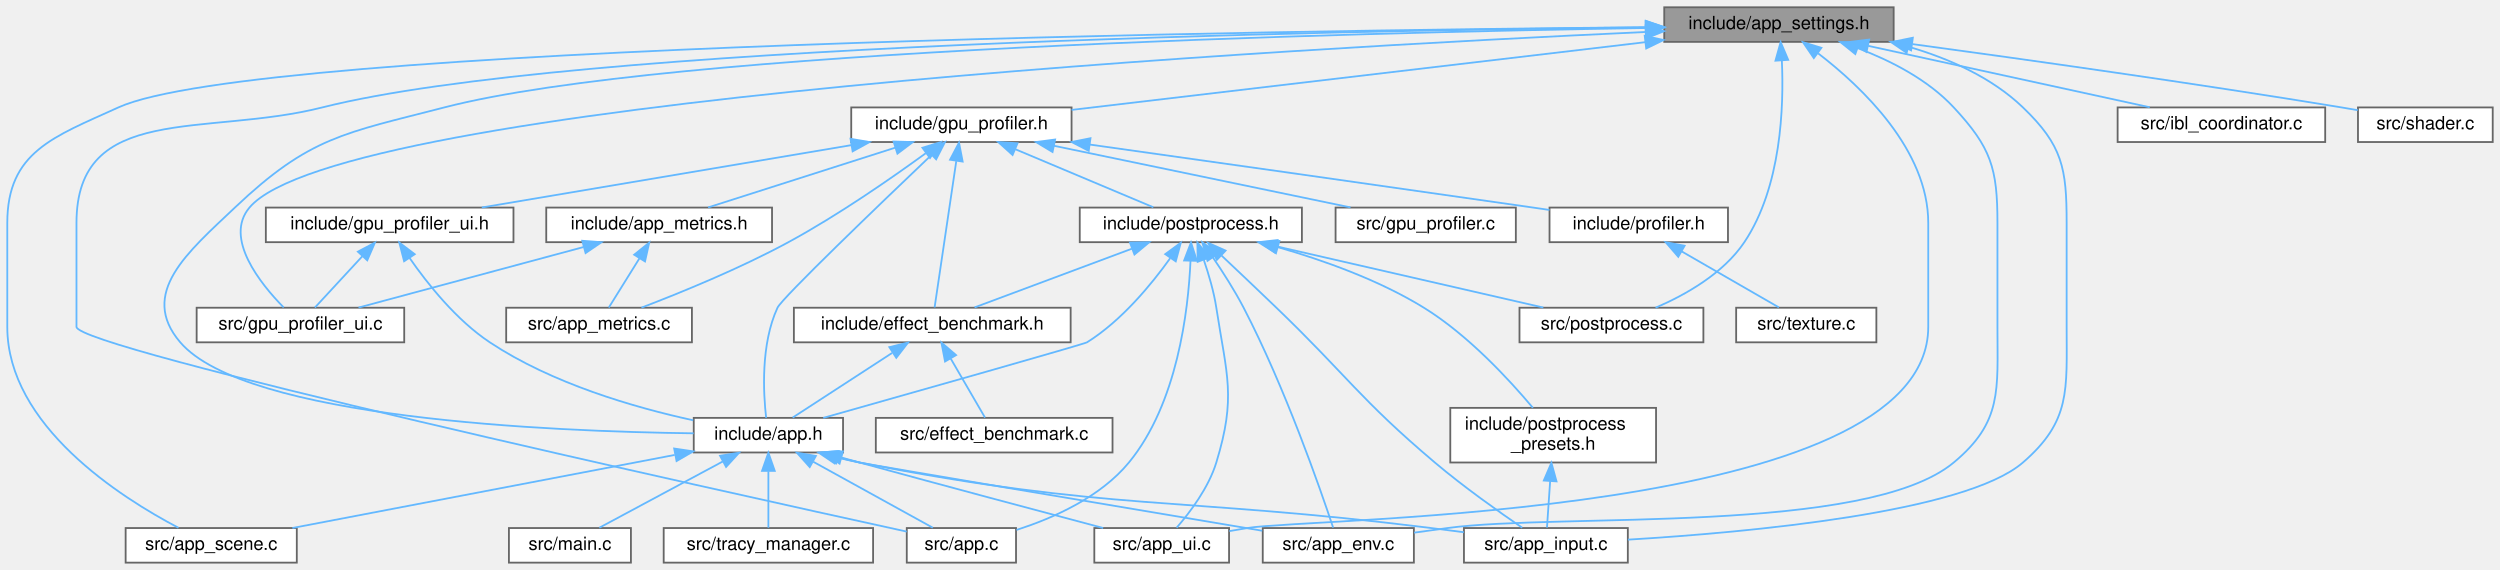
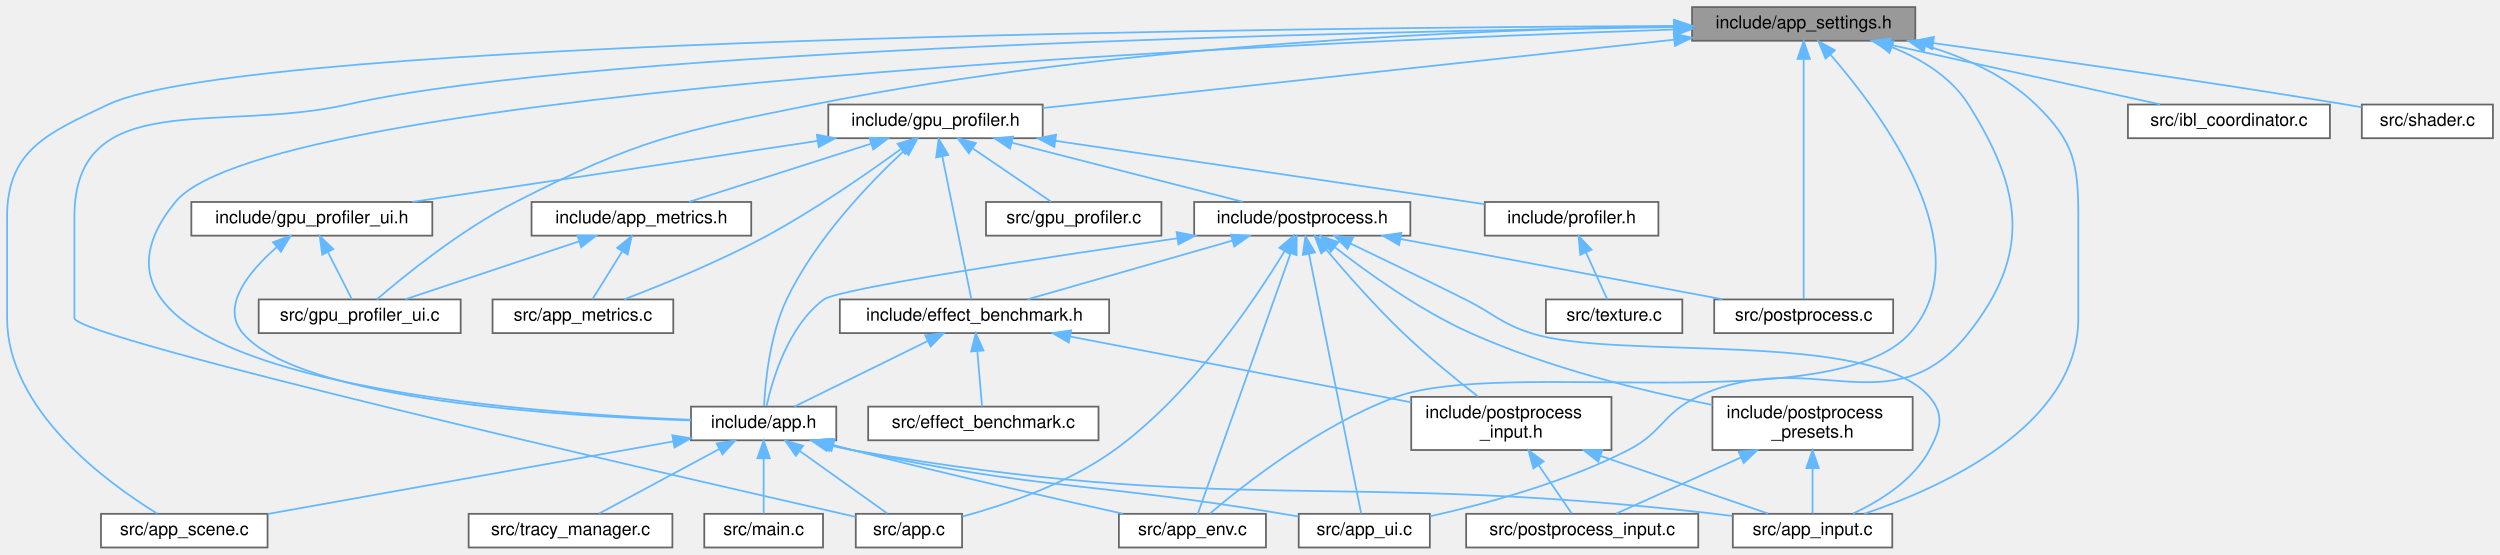
- <svg xmlns="http://www.w3.org/2000/svg" xmlns:xlink="http://www.w3.org/1999/xlink" width="1373pt" height="313pt" viewBox="0.00 0.00 1373.00 313.00">
+ <svg xmlns="http://www.w3.org/2000/svg" xmlns:xlink="http://www.w3.org/1999/xlink" width="1411pt" height="313pt" viewBox="0.00 0.00 1411.00 313.00">
  <g id="graph0" class="graph" transform="scale(1 1) rotate(0) translate(4 309)">
    <g id="Node000001" class="node">
      <g id="a_Node000001">
        <a xlink:title="Global application constants, configuration macros, and default values.">
-           <polygon fill="#999999" stroke="#666666" points="1036,-305 910,-305 910,-286 1036,-286 1036,-305" />
-           <text text-anchor="middle" x="973" y="-293" font-family="Helvetica,sans-Serif" font-size="10.00">include/app_settings.h</text>
+           <polygon fill="#999999" stroke="#666666" points="1077,-305 951,-305 951,-286 1077,-286 1077,-305" />
+           <text text-anchor="middle" x="1014" y="-293" font-family="Helvetica,sans-Serif" font-size="10.00">include/app_settings.h</text>
        </a>
      </g>
    </g>
    <g id="Node000002" class="node">
      <g id="a_Node000002">
        <a xlink:href="app_8h.html" target="_top" xlink:title="Core application module and state container.">
-           <polygon fill="white" stroke="#666666" points="459,-79.5 377,-79.5 377,-60.5 459,-60.5 459,-79.5" />
-           <text text-anchor="middle" x="418" y="-67.5" font-family="Helvetica,sans-Serif" font-size="10.00">include/app.h</text>
+           <polygon fill="white" stroke="#666666" points="468,-79.5 386,-79.5 386,-60.5 468,-60.5 468,-79.5" />
+           <text text-anchor="middle" x="427" y="-67.5" font-family="Helvetica,sans-Serif" font-size="10.00">include/app.h</text>
        </a>
      </g>
    </g>
    <g id="edge1_Node000001_Node000002" class="edge">
      <g id="a_edge1_Node000001_Node000002">
        <a xlink:title=" ">
-           <path fill="none" stroke="#63b8ff" d="M899.63,-293.61C739.48,-291.1 363.11,-281.88 240,-250 185.15,-235.8 166.11,-233.98 125,-195 99.25,-170.58 71.9,-147.95 95,-121 130.87,-79.15 298.27,-72.02 376.95,-71.02" />
-           <polygon fill="#63b8ff" stroke="#63b8ff" points="899.8,-297.12 909.86,-293.77 899.91,-290.12 899.8,-297.12" />
+           <path fill="none" stroke="#63b8ff" d="M940.68,-292.33C732.34,-285.37 148.36,-260.18 95,-195 14.42,-96.57 280.54,-76.25 385.92,-72.07" />
+           <polygon fill="#63b8ff" stroke="#63b8ff" points="940.8,-295.83 950.91,-292.66 941.03,-288.84 940.8,-295.83" />
        </a>
      </g>
    </g>
    <g id="Node000003" class="node">
      <g id="a_Node000003">
        <a xlink:href="app_8c.html" target="_top" xlink:title=" ">
-           <polygon fill="white" stroke="#666666" points="554,-19 494,-19 494,0 554,0 554,-19" />
-           <text text-anchor="middle" x="524" y="-7" font-family="Helvetica,sans-Serif" font-size="10.00">src/app.c</text>
-         </a>
-       </g>
-     </g>
-     <g id="edge34_Node000001_Node000003" class="edge">
-       <g id="a_edge34_Node000001_Node000003">
-         <a xlink:title=" ">
-           <path fill="none" stroke="#63b8ff" d="M899.72,-293.99C729.06,-292.24 309.29,-284.45 173,-250 108.72,-233.75 38,-252.81 38,-186.5 38,-186.5 38,-186.5 38,-129.5 38,-117.71 388.01,-40.23 493.97,-17.04" />
-           <polygon fill="#63b8ff" stroke="#63b8ff" points="899.83,-297.5 909.86,-294.09 899.9,-290.5 899.83,-297.5" />
+           <polygon fill="white" stroke="#666666" points="539,-19 479,-19 479,0 539,0 539,-19" />
+           <text text-anchor="middle" x="509" y="-7" font-family="Helvetica,sans-Serif" font-size="10.00">src/app.c</text>
+         </a>
+       </g>
+     </g>
+     <g id="edge39_Node000001_Node000003" class="edge">
+       <g id="a_edge39_Node000001_Node000003">
+         <a xlink:title=" ">
+           <path fill="none" stroke="#63b8ff" d="M940.66,-293.68C766.75,-291.23 333.37,-282 192,-250 119.79,-233.66 38,-260.53 38,-186.5 38,-186.5 38,-186.5 38,-129.5 38,-118.09 374.87,-40.87 478.82,-17.31" />
+           <polygon fill="#63b8ff" stroke="#63b8ff" points="940.69,-297.18 950.74,-293.82 940.79,-290.18 940.69,-297.18" />
        </a>
      </g>
    </g>
    <g id="Node000004" class="node">
      <g id="a_Node000004">
        <a xlink:href="app__env_8c.html" target="_top" xlink:title=" ">
-           <polygon fill="white" stroke="#666666" points="772.5,-19 689.5,-19 689.5,0 772.5,0 772.5,-19" />
-           <text text-anchor="middle" x="731" y="-7" font-family="Helvetica,sans-Serif" font-size="10.00">src/app_env.c</text>
-         </a>
-       </g>
-     </g>
-     <g id="edge35_Node000001_Node000004" class="edge">
-       <g id="a_edge35_Node000001_Node000004">
-         <a xlink:title=" ">
-           <path fill="none" stroke="#63b8ff" d="M1016.29,-282.54C1034.6,-275.61 1054.9,-265.17 1069,-250 1089.54,-227.9 1093,-216.67 1093,-186.5 1093,-186.5 1093,-186.5 1093,-129.5 1093,-94.71 1095.74,-77.25 1069,-55 1021.11,-15.16 852.73,-27.37 791,-19 785.06,-18.19 778.79,-17.33 772.63,-16.46" />
-           <polygon fill="#63b8ff" stroke="#63b8ff" points="1014.93,-279.31 1006.67,-285.94 1017.26,-285.91 1014.93,-279.31" />
+           <polygon fill="white" stroke="#666666" points="710.5,-19 627.5,-19 627.5,0 710.5,0 710.5,-19" />
+           <text text-anchor="middle" x="669" y="-7" font-family="Helvetica,sans-Serif" font-size="10.00">src/app_env.c</text>
+         </a>
+       </g>
+     </g>
+     <g id="edge40_Node000001_Node000004" class="edge">
+       <g id="a_edge40_Node000001_Node000004">
+         <a xlink:title=" ">
+           <path fill="none" stroke="#63b8ff" d="M1029,-278.27C1058.01,-244.93 1115.44,-167.9 1074,-121 1031,-72.33 845.02,-107.22 784,-85 741.08,-69.37 697.85,-35.28 678.92,-19.21" />
+           <polygon fill="#63b8ff" stroke="#63b8ff" points="1026.36,-275.97 1022.31,-285.77 1031.58,-280.63 1026.36,-275.97" />
        </a>
      </g>
    </g>
    <g id="Node000005" class="node">
      <g id="a_Node000005">
        <a xlink:href="app__input_8c.html" target="_top" xlink:title=" ">
-           <polygon fill="white" stroke="#666666" points="890,-19 800,-19 800,0 890,0 890,-19" />
-           <text text-anchor="middle" x="845" y="-7" font-family="Helvetica,sans-Serif" font-size="10.00">src/app_input.c</text>
-         </a>
-       </g>
-     </g>
-     <g id="edge36_Node000001_Node000005" class="edge">
-       <g id="a_edge36_Node000001_Node000005">
-         <a xlink:title=" ">
-           <path fill="none" stroke="#63b8ff" d="M1044.23,-283.32C1066.6,-276.78 1089.9,-266.42 1107,-250 1128.76,-229.1 1131,-216.67 1131,-186.5 1131,-186.5 1131,-186.5 1131,-129.5 1131,-94.71 1133.3,-77.77 1107,-55 1075.26,-27.52 956.23,-16.62 890.06,-12.62" />
-           <polygon fill="#63b8ff" stroke="#63b8ff" points="1043.12,-279.99 1034.38,-285.98 1044.95,-286.75 1043.12,-279.99" />
+           <polygon fill="white" stroke="#666666" points="1064,-19 974,-19 974,0 1064,0 1064,-19" />
+           <text text-anchor="middle" x="1019" y="-7" font-family="Helvetica,sans-Serif" font-size="10.00">src/app_input.c</text>
+         </a>
+       </g>
+     </g>
+     <g id="edge41_Node000001_Node000005" class="edge">
+       <g id="a_edge41_Node000001_Node000005">
+         <a xlink:title=" ">
+           <path fill="none" stroke="#63b8ff" d="M1082.77,-283.27C1104.91,-276.72 1128.08,-266.36 1145,-250 1166.69,-229.03 1169,-216.67 1169,-186.5 1169,-186.5 1169,-186.5 1169,-129.5 1169,-68.5 1091.93,-33.81 1048.28,-19.05" />
+           <polygon fill="#63b8ff" stroke="#63b8ff" points="1081.75,-279.92 1073.03,-285.93 1083.59,-286.67 1081.75,-279.92" />
        </a>
      </g>
    </g>
    <g id="Node000006" class="node">
      <g id="a_Node000006">
        <a xlink:href="app__scene_8c.html" target="_top" xlink:title=" ">
-           <polygon fill="white" stroke="#666666" points="159,-19 65,-19 65,0 159,0 159,-19" />
-           <text text-anchor="middle" x="112" y="-7" font-family="Helvetica,sans-Serif" font-size="10.00">src/app_scene.c</text>
-         </a>
-       </g>
-     </g>
-     <g id="edge37_Node000001_Node000006" class="edge">
-       <g id="a_edge37_Node000001_Node000006">
-         <a xlink:title=" ">
-           <path fill="none" stroke="#63b8ff" d="M899.66,-294.02C696.5,-292.26 136.38,-284.31 61,-250 25.38,-233.79 0,-225.63 0,-186.5 0,-186.5 0,-186.5 0,-129.5 0,-75.31 62.35,-35.74 94.01,-19.14" />
-           <polygon fill="#63b8ff" stroke="#63b8ff" points="899.9,-297.52 909.93,-294.11 899.96,-290.52 899.9,-297.52" />
+           <polygon fill="white" stroke="#666666" points="147,-19 53,-19 53,0 147,0 147,-19" />
+           <text text-anchor="middle" x="100" y="-7" font-family="Helvetica,sans-Serif" font-size="10.00">src/app_scene.c</text>
+         </a>
+       </g>
+     </g>
+     <g id="edge42_Node000001_Node000006" class="edge">
+       <g id="a_edge42_Node000001_Node000006">
+         <a xlink:title=" ">
+           <path fill="none" stroke="#63b8ff" d="M940.65,-294.33C730.47,-293.4 135.97,-287.46 57,-250 22.73,-233.75 0,-224.42 0,-186.5 0,-186.5 0,-186.5 0,-129.5 0,-77.42 56.84,-36.23 84.81,-19.11" />
+           <polygon fill="#63b8ff" stroke="#63b8ff" points="940.95,-297.83 950.97,-294.38 940.98,-290.83 940.95,-297.83" />
        </a>
      </g>
    </g>
    <g id="Node000007" class="node">
      <g id="a_Node000007">
        <a xlink:href="app__ui_8c.html" target="_top" xlink:title=" ">
-           <polygon fill="white" stroke="#666666" points="671,-19 597,-19 597,0 671,0 671,-19" />
-           <text text-anchor="middle" x="634" y="-7" font-family="Helvetica,sans-Serif" font-size="10.00">src/app_ui.c</text>
-         </a>
-       </g>
-     </g>
-     <g id="edge38_Node000001_Node000007" class="edge">
-       <g id="a_edge38_Node000001_Node000007">
-         <a xlink:title=" ">
-           <path fill="none" stroke="#63b8ff" d="M994.5,-279.71C1018.79,-261.06 1055,-226.55 1055,-186.5 1055,-186.5 1055,-186.5 1055,-129.5 1055,-24.07 716.68,-24.97 681,-19 677.81,-18.47 674.5,-17.9 671.18,-17.32" />
-           <polygon fill="#63b8ff" stroke="#63b8ff" points="992.15,-277.09 986.17,-285.84 996.3,-282.73 992.15,-277.09" />
+           <polygon fill="white" stroke="#666666" points="803,-19 729,-19 729,0 803,0 803,-19" />
+           <text text-anchor="middle" x="766" y="-7" font-family="Helvetica,sans-Serif" font-size="10.00">src/app_ui.c</text>
+         </a>
+       </g>
+     </g>
+     <g id="edge43_Node000001_Node000007" class="edge">
+       <g id="a_edge43_Node000001_Node000007">
+         <a xlink:title=" ">
+           <path fill="none" stroke="#63b8ff" d="M1063.91,-282.33C1080.53,-275.65 1097.27,-265.44 1107,-250 1137.56,-201.49 1142.6,-165.94 1107,-121 1063.63,-66.24 1017.1,-114.97 954,-85 934.25,-75.62 934.47,-64.96 915,-55 879.07,-36.61 834.29,-24.53 803.25,-17.65" />
+           <polygon fill="#63b8ff" stroke="#63b8ff" points="1062.39,-279.16 1054.2,-285.87 1064.79,-285.74 1062.39,-279.16" />
        </a>
      </g>
    </g>
    <g id="Node000010" class="node">
      <g id="a_Node000010">
        <a xlink:href="gpu__profiler_8h.html" target="_top" xlink:title=" ">
          <polygon fill="white" stroke="#666666" points="584.5,-250 463.5,-250 463.5,-231 584.5,-231 584.5,-250" />
          <text text-anchor="middle" x="524" y="-238" font-family="Helvetica,sans-Serif" font-size="10.00">include/gpu_profiler.h</text>
        </a>
      </g>
    </g>
    <g id="edge9_Node000001_Node000010" class="edge">
      <g id="a_edge9_Node000001_Node000010">
        <a xlink:title=" ">
-           <path fill="none" stroke="#63b8ff" d="M899.46,-285.82C811.59,-275.45 666.23,-258.29 584.54,-248.65" />
-           <polygon fill="#63b8ff" stroke="#63b8ff" points="899.28,-289.32 909.62,-287.02 900.1,-282.37 899.28,-289.32" />
+           <path fill="none" stroke="#63b8ff" d="M940.93,-286.6C844,-276.11 674.66,-257.8 584.51,-248.04" />
+           <polygon fill="#63b8ff" stroke="#63b8ff" points="940.63,-290.08 950.94,-287.68 941.38,-283.12 940.63,-290.08" />
        </a>
      </g>
    </g>
    <g id="Node000013" class="node">
      <g id="a_Node000013">
        <a xlink:href="gpu__profiler__ui_8c.html" target="_top" xlink:title=" ">
-           <polygon fill="white" stroke="#666666" points="218,-140 104,-140 104,-121 218,-121 218,-140" />
-           <text text-anchor="middle" x="161" y="-128" font-family="Helvetica,sans-Serif" font-size="10.00">src/gpu_profiler_ui.c</text>
-         </a>
-       </g>
-     </g>
-     <g id="edge39_Node000001_Node000013" class="edge">
-       <g id="a_edge39_Node000001_Node000013">
-         <a xlink:title=" ">
-           <path fill="none" stroke="#63b8ff" d="M899.72,-291.43C704.28,-282.48 182.16,-253.27 133,-195 118.86,-178.24 138.98,-153.22 151.79,-140.15" />
-           <polygon fill="#63b8ff" stroke="#63b8ff" points="899.74,-294.93 909.89,-291.89 900.06,-287.94 899.74,-294.93" />
-         </a>
-       </g>
-     </g>
-     <g id="Node000019" class="node">
-       <g id="a_Node000019">
+           <polygon fill="white" stroke="#666666" points="256,-140 142,-140 142,-121 256,-121 256,-140" />
+           <text text-anchor="middle" x="199" y="-128" font-family="Helvetica,sans-Serif" font-size="10.00">src/gpu_profiler_ui.c</text>
+         </a>
+       </g>
+     </g>
+     <g id="edge44_Node000001_Node000013" class="edge">
+       <g id="a_edge44_Node000001_Node000013">
+         <a xlink:title=" ">
+           <path fill="none" stroke="#63b8ff" d="M940.78,-294.17C833.25,-292.45 626.77,-284.45 455,-250 377.97,-234.55 357.02,-230.63 287,-195 256.1,-179.28 224.16,-153.35 208.64,-140.01" />
+           <polygon fill="#63b8ff" stroke="#63b8ff" points="940.82,-297.67 950.87,-294.32 940.93,-290.67 940.82,-297.67" />
+         </a>
+       </g>
+     </g>
+     <g id="Node000021" class="node">
+       <g id="a_Node000021">
        <a xlink:href="postprocess_8c.html" target="_top" xlink:title=" ">
-           <polygon fill="white" stroke="#666666" points="931.5,-140 830.5,-140 830.5,-121 931.5,-121 931.5,-140" />
-           <text text-anchor="middle" x="881" y="-128" font-family="Helvetica,sans-Serif" font-size="10.00">src/postprocess.c</text>
-         </a>
-       </g>
-     </g>
-     <g id="edge41_Node000001_Node000019" class="edge">
-       <g id="a_edge41_Node000001_Node000019">
-         <a xlink:title=" ">
-           <path fill="none" stroke="#63b8ff" d="M974.6,-275.61C975.74,-250.66 974.35,-206.32 954,-176 942.42,-158.75 921.67,-147.06 905.25,-140" />
-           <polygon fill="#63b8ff" stroke="#63b8ff" points="971.08,-275.67 973.93,-285.88 978.07,-276.13 971.08,-275.67" />
-         </a>
-       </g>
-     </g>
-     <g id="Node000023" class="node">
-       <g id="a_Node000023">
+           <polygon fill="white" stroke="#666666" points="1064.5,-140 963.5,-140 963.5,-121 1064.5,-121 1064.5,-140" />
+           <text text-anchor="middle" x="1014" y="-128" font-family="Helvetica,sans-Serif" font-size="10.00">src/postprocess.c</text>
+         </a>
+       </g>
+     </g>
+     <g id="edge46_Node000001_Node000021" class="edge">
+       <g id="a_edge46_Node000001_Node000021">
+         <a xlink:title=" ">
+           <path fill="none" stroke="#63b8ff" d="M1014,-275.37C1014,-240.03 1014,-165.79 1014,-140.31" />
+           <polygon fill="#63b8ff" stroke="#63b8ff" points="1010.5,-275.74 1014,-285.74 1017.5,-275.74 1010.5,-275.74" />
+         </a>
+       </g>
+     </g>
+     <g id="Node000025" class="node">
+       <g id="a_Node000025">
        <a xlink:href="ibl__coordinator_8c.html" target="_top" xlink:title="Implementation of the IBL generation state machine.">
-           <polygon fill="white" stroke="#666666" points="1273,-250 1159,-250 1159,-231 1273,-231 1273,-250" />
-           <text text-anchor="middle" x="1216" y="-238" font-family="Helvetica,sans-Serif" font-size="10.00">src/ibl_coordinator.c</text>
-         </a>
-       </g>
-     </g>
-     <g id="edge40_Node000001_Node000023" class="edge">
-       <g id="a_edge40_Node000001_Node000023">
-         <a xlink:title=" ">
-           <path fill="none" stroke="#63b8ff" d="M1021.99,-283.82C1067.53,-273.88 1134.5,-259.28 1176.65,-250.08" />
-           <polygon fill="#63b8ff" stroke="#63b8ff" points="1021.07,-280.43 1012.04,-285.98 1022.56,-287.27 1021.07,-280.43" />
-         </a>
-       </g>
-     </g>
-     <g id="Node000024" class="node">
-       <g id="a_Node000024">
+           <polygon fill="white" stroke="#666666" points="1311,-250 1197,-250 1197,-231 1311,-231 1311,-250" />
+           <text text-anchor="middle" x="1254" y="-238" font-family="Helvetica,sans-Serif" font-size="10.00">src/ibl_coordinator.c</text>
+         </a>
+       </g>
+     </g>
+     <g id="edge45_Node000001_Node000025" class="edge">
+       <g id="a_edge45_Node000001_Node000025">
+         <a xlink:title=" ">
+           <path fill="none" stroke="#63b8ff" d="M1062.38,-283.82C1107.36,-273.88 1173.5,-259.28 1215.14,-250.08" />
+           <polygon fill="#63b8ff" stroke="#63b8ff" points="1061.57,-280.41 1052.56,-285.98 1063.08,-287.25 1061.57,-280.41" />
+         </a>
+       </g>
+     </g>
+     <g id="Node000026" class="node">
+       <g id="a_Node000026">
        <a xlink:href="shader_8c.html" target="_top" xlink:title=" ">
-           <polygon fill="white" stroke="#666666" points="1365,-250 1291,-250 1291,-231 1365,-231 1365,-250" />
-           <text text-anchor="middle" x="1328" y="-238" font-family="Helvetica,sans-Serif" font-size="10.00">src/shader.c</text>
-         </a>
-       </g>
-     </g>
-     <g id="edge42_Node000001_Node000024" class="edge">
-       <g id="a_edge42_Node000001_Node000024">
-         <a xlink:title=" ">
-           <path fill="none" stroke="#63b8ff" d="M1046.32,-284.77C1109.01,-276.26 1201.57,-263.22 1282,-250 1284.88,-249.53 1287.87,-249.02 1290.87,-248.49" />
-           <polygon fill="#63b8ff" stroke="#63b8ff" points="1045.58,-281.34 1036.14,-286.15 1046.52,-288.28 1045.58,-281.34" />
+           <polygon fill="white" stroke="#666666" points="1403,-250 1329,-250 1329,-231 1403,-231 1403,-250" />
+           <text text-anchor="middle" x="1366" y="-238" font-family="Helvetica,sans-Serif" font-size="10.00">src/shader.c</text>
+         </a>
+       </g>
+     </g>
+     <g id="edge47_Node000001_Node000026" class="edge">
+       <g id="a_edge47_Node000001_Node000026">
+         <a xlink:title=" ">
+           <path fill="none" stroke="#63b8ff" d="M1087.2,-284.66C1149.26,-276.12 1240.6,-263.1 1320,-250 1322.88,-249.52 1325.87,-249.01 1328.86,-248.49" />
+           <polygon fill="#63b8ff" stroke="#63b8ff" points="1086.54,-281.22 1077.11,-286.04 1087.49,-288.15 1086.54,-281.22" />
        </a>
      </g>
    </g>
    <g id="edge2_Node000002_Node000003" class="edge">
      <g id="a_edge2_Node000002_Node000003">
        <a xlink:title=" ">
-           <path fill="none" stroke="#63b8ff" d="M442.6,-55.42C462.86,-44.24 490.97,-28.73 508.3,-19.17" />
-           <polygon fill="#63b8ff" stroke="#63b8ff" points="440.7,-52.47 433.64,-60.37 444.09,-58.6 440.7,-52.47" />
+           <path fill="none" stroke="#63b8ff" d="M447.54,-54.35C463.07,-43.27 483.87,-28.43 496.85,-19.17" />
+           <polygon fill="#63b8ff" stroke="#63b8ff" points="445.21,-51.71 439.1,-60.37 449.27,-57.41 445.21,-51.71" />
        </a>
      </g>
    </g>
    <g id="edge3_Node000002_Node000004" class="edge">
      <g id="a_edge3_Node000002_Node000004">
        <a xlink:title=" ">
-           <path fill="none" stroke="#63b8ff" d="M456.18,-57.86C460.16,-56.84 464.15,-55.86 468,-55 473.38,-53.8 616.39,-29.74 689.22,-17.51" />
-           <polygon fill="#63b8ff" stroke="#63b8ff" points="455.18,-54.51 446.42,-60.48 456.99,-61.27 455.18,-54.51" />
+           <path fill="none" stroke="#63b8ff" d="M466.48,-57.77C470.03,-56.81 473.58,-55.88 477,-55 529.71,-41.52 591.01,-27.62 629.9,-19.02" />
+           <polygon fill="#63b8ff" stroke="#63b8ff" points="465.27,-54.47 456.55,-60.49 467.12,-61.22 465.27,-54.47" />
        </a>
      </g>
    </g>
    <g id="edge4_Node000002_Node000005" class="edge">
      <g id="a_edge4_Node000002_Node000005">
        <a xlink:title=" ">
-           <path fill="none" stroke="#63b8ff" d="M455.33,-57.85C459.58,-56.79 463.87,-55.81 468,-55 605.85,-27.98 642.61,-36.39 782,-19 787.8,-18.28 793.91,-17.49 799.93,-16.69" />
-           <polygon fill="#63b8ff" stroke="#63b8ff" points="454.35,-54.49 445.58,-60.43 456.14,-61.26 454.35,-54.49" />
+           <path fill="none" stroke="#63b8ff" d="M463.48,-57.89C468,-56.77 472.59,-55.77 477,-55 690.78,-17.55 748.36,-43.59 964,-19 967.17,-18.64 970.43,-18.23 973.72,-17.79" />
+           <polygon fill="#63b8ff" stroke="#63b8ff" points="462.54,-54.51 453.76,-60.45 464.32,-61.28 462.54,-54.51" />
        </a>
      </g>
    </g>
    <g id="edge5_Node000002_Node000006" class="edge">
      <g id="a_edge5_Node000002_Node000006">
        <a xlink:title=" ">
-           <path fill="none" stroke="#63b8ff" d="M366.55,-59.16C307.72,-47.92 212.37,-29.69 156.58,-19.02" />
-           <polygon fill="#63b8ff" stroke="#63b8ff" points="366.25,-62.67 376.73,-61.11 367.57,-55.79 366.25,-62.67" />
+           <path fill="none" stroke="#63b8ff" d="M375.87,-59.85C313.26,-48.65 208.05,-29.83 147.26,-18.95" />
+           <polygon fill="#63b8ff" stroke="#63b8ff" points="375.46,-63.33 385.92,-61.65 376.69,-56.44 375.46,-63.33" />
        </a>
      </g>
    </g>
    <g id="edge6_Node000002_Node000007" class="edge">
      <g id="a_edge6_Node000002_Node000007">
        <a xlink:title=" ">
-           <path fill="none" stroke="#63b8ff" d="M458.24,-57.69C461.54,-56.78 464.83,-55.87 468,-55 514.47,-42.27 568.38,-27.89 601.84,-19.01" />
-           <polygon fill="#63b8ff" stroke="#63b8ff" points="457.09,-54.38 448.39,-60.43 458.96,-61.12 457.09,-54.38" />
+           <path fill="none" stroke="#63b8ff" d="M465.01,-57.82C469.04,-56.8 473.09,-55.83 477,-55 583.78,-32.24 612.3,-36.92 720,-19 722.88,-18.52 725.87,-18.01 728.86,-17.48" />
+           <polygon fill="#63b8ff" stroke="#63b8ff" points="463.9,-54.5 455.14,-60.45 465.7,-61.26 463.9,-54.5" />
        </a>
      </g>
    </g>
    <g id="Node000008" class="node">
      <g id="a_Node000008">
        <a xlink:href="main_8c.html" target="_top" xlink:title=" ">
-           <polygon fill="white" stroke="#666666" points="342.5,-19 275.5,-19 275.5,0 342.5,0 342.5,-19" />
-           <text text-anchor="middle" x="309" y="-7" font-family="Helvetica,sans-Serif" font-size="10.00">src/main.c</text>
+           <polygon fill="white" stroke="#666666" points="460.5,-19 393.5,-19 393.5,0 460.5,0 460.5,-19" />
+           <text text-anchor="middle" x="427" y="-7" font-family="Helvetica,sans-Serif" font-size="10.00">src/main.c</text>
        </a>
      </g>
    </g>
    <g id="edge7_Node000002_Node000008" class="edge">
      <g id="a_edge7_Node000002_Node000008">
        <a xlink:title=" ">
-           <path fill="none" stroke="#63b8ff" d="M392.99,-55.58C372.14,-44.38 343.05,-28.77 325.15,-19.17" />
-           <polygon fill="#63b8ff" stroke="#63b8ff" points="391.45,-58.72 401.92,-60.37 394.76,-52.56 391.45,-58.72" />
+           <path fill="none" stroke="#63b8ff" d="M427,-50.16C427,-39.74 427,-27.3 427,-19.17" />
+           <polygon fill="#63b8ff" stroke="#63b8ff" points="423.5,-50.37 427,-60.37 430.5,-50.37 423.5,-50.37" />
        </a>
      </g>
    </g>
    <g id="Node000009" class="node">
      <g id="a_Node000009">
        <a xlink:href="tracy__manager_8c.html" target="_top" xlink:title=" ">
-           <polygon fill="white" stroke="#666666" points="475.5,-19 360.5,-19 360.5,0 475.5,0 475.5,-19" />
-           <text text-anchor="middle" x="418" y="-7" font-family="Helvetica,sans-Serif" font-size="10.00">src/tracy_manager.c</text>
+           <polygon fill="white" stroke="#666666" points="375.5,-19 260.5,-19 260.5,0 375.5,0 375.5,-19" />
+           <text text-anchor="middle" x="318" y="-7" font-family="Helvetica,sans-Serif" font-size="10.00">src/tracy_manager.c</text>
        </a>
      </g>
    </g>
    <g id="edge8_Node000002_Node000009" class="edge">
      <g id="a_edge8_Node000002_Node000009">
        <a xlink:title=" ">
-           <path fill="none" stroke="#63b8ff" d="M418,-50.16C418,-39.74 418,-27.3 418,-19.17" />
-           <polygon fill="#63b8ff" stroke="#63b8ff" points="414.5,-50.37 418,-60.37 421.5,-50.37 414.5,-50.37" />
+           <path fill="none" stroke="#63b8ff" d="M401.99,-55.58C381.14,-44.38 352.05,-28.77 334.15,-19.17" />
+           <polygon fill="#63b8ff" stroke="#63b8ff" points="400.45,-58.72 410.92,-60.37 403.76,-52.56 400.45,-58.72" />
        </a>
      </g>
    </g>
    <g id="edge10_Node000010_Node000002" class="edge">
      <g id="a_edge10_Node000010_Node000002">
        <a xlink:title=" ">
-           <path fill="none" stroke="#63b8ff" d="M507.51,-223.84C479.51,-197.17 425.44,-145.29 423,-140 413.74,-119.94 415.21,-93.07 416.77,-79.54" />
-           <polygon fill="#63b8ff" stroke="#63b8ff" points="505.3,-226.57 514.96,-230.93 510.13,-221.5 505.3,-226.57" />
+           <path fill="none" stroke="#63b8ff" d="M506.21,-223.9C486.74,-205.76 456.13,-173.95 440,-140 430.48,-119.96 427.92,-93.54 427.24,-79.94" />
+           <polygon fill="#63b8ff" stroke="#63b8ff" points="504.05,-226.67 513.81,-230.81 508.76,-221.49 504.05,-226.67" />
        </a>
      </g>
    </g>
    <g id="Node000011" class="node">
      <g id="a_Node000011">
        <a xlink:href="app__metrics_8h.html" target="_top" xlink:title=" ">
          <polygon fill="white" stroke="#666666" points="420,-195 296,-195 296,-176 420,-176 420,-195" />
          <text text-anchor="middle" x="358" y="-183" font-family="Helvetica,sans-Serif" font-size="10.00">include/app_metrics.h</text>
        </a>
      </g>
    </g>
    <g id="edge11_Node000010_Node000011" class="edge">
      <g id="a_edge11_Node000010_Node000011">
        <a xlink:title=" ">
          <path fill="none" stroke="#63b8ff" d="M487.75,-227.93C456.75,-218.03 412.83,-204.01 384.88,-195.08" />
          <polygon fill="#63b8ff" stroke="#63b8ff" points="486.74,-231.28 497.33,-230.98 488.87,-224.61 486.74,-231.28" />
        </a>
      </g>
    </g>
    <g id="Node000012" class="node">
      <g id="a_Node000012">
        <a xlink:href="app__metrics_8c.html" target="_top" xlink:title=" ">
          <polygon fill="white" stroke="#666666" points="376,-140 274,-140 274,-121 376,-121 376,-140" />
          <text text-anchor="middle" x="325" y="-128" font-family="Helvetica,sans-Serif" font-size="10.00">src/app_metrics.c</text>
        </a>
      </g>
    </g>
-     <g id="edge32_Node000010_Node000012" class="edge">
-       <g id="a_edge32_Node000010_Node000012">
+     <g id="edge37_Node000010_Node000012" class="edge">
+       <g id="a_edge37_Node000010_Node000012">
        <a xlink:title=" ">
          <path fill="none" stroke="#63b8ff" d="M504.44,-224.86C485.69,-211.21 456.28,-190.79 429,-176 402.24,-161.49 369.76,-148.24 348.29,-140.04" />
          <polygon fill="#63b8ff" stroke="#63b8ff" points="502.6,-227.86 512.73,-230.96 506.75,-222.22 502.6,-227.86" />
        </a>
      </g>
    </g>
    <g id="Node000014" class="node">
      <g id="a_Node000014">
        <a xlink:href="effect__benchmark_8h.html" target="_top" xlink:title="Automated A/B GPU cost measurement for individual postprocess effects.">
-           <polygon fill="white" stroke="#666666" points="584,-140 432,-140 432,-121 584,-121 584,-140" />
-           <text text-anchor="middle" x="508" y="-128" font-family="Helvetica,sans-Serif" font-size="10.00">include/effect_benchmark.h</text>
+           <polygon fill="white" stroke="#666666" points="622,-140 470,-140 470,-121 622,-121 622,-140" />
+           <text text-anchor="middle" x="546" y="-128" font-family="Helvetica,sans-Serif" font-size="10.00">include/effect_benchmark.h</text>
        </a>
      </g>
    </g>
    <g id="edge14_Node000010_Node000014" class="edge">
      <g id="a_edge14_Node000010_Node000014">
        <a xlink:title=" ">
-           <path fill="none" stroke="#63b8ff" d="M521.18,-220.48C517.68,-196.84 511.85,-157.5 509.28,-140.16" />
-           <polygon fill="#63b8ff" stroke="#63b8ff" points="517.76,-221.28 522.69,-230.66 524.69,-220.26 517.76,-221.28" />
+           <path fill="none" stroke="#63b8ff" d="M527.81,-220.8C532.62,-197.2 540.69,-157.58 544.24,-140.16" />
+           <polygon fill="#63b8ff" stroke="#63b8ff" points="524.37,-220.16 525.8,-230.66 531.23,-221.56 524.37,-220.16" />
+         </a>
+       </g>
+     </g>
+     <g id="Node000018" class="node">
+       <g id="a_Node000018">
+         <a xlink:href="gpu__profiler__ui_8h.html" target="_top" xlink:title=" ">
+           <polygon fill="white" stroke="#666666" points="240,-195 104,-195 104,-176 240,-176 240,-195" />
+           <text text-anchor="middle" x="172" y="-183" font-family="Helvetica,sans-Serif" font-size="10.00">include/gpu_profiler_ui.h</text>
+         </a>
+       </g>
+     </g>
+     <g id="edge20_Node000010_Node000018" class="edge">
+       <g id="a_edge20_Node000010_Node000018">
+         <a xlink:title=" ">
+           <path fill="none" stroke="#63b8ff" d="M457.55,-229.49C391.46,-219.54 291.15,-204.44 228.71,-195.04" />
+           <polygon fill="#63b8ff" stroke="#63b8ff" points="457.04,-232.96 467.45,-230.98 458.08,-226.03 457.04,-232.96" />
+         </a>
+       </g>
+     </g>
+     <g id="Node000019" class="node">
+       <g id="a_Node000019">
+         <a xlink:href="postprocess_8h.html" target="_top" xlink:title="High-level post-processing pipeline and effects.">
+           <polygon fill="white" stroke="#666666" points="792,-195 670,-195 670,-176 792,-176 792,-195" />
+           <text text-anchor="middle" x="731" y="-183" font-family="Helvetica,sans-Serif" font-size="10.00">include/postprocess.h</text>
+         </a>
+       </g>
+     </g>
+     <g id="edge23_Node000010_Node000019" class="edge">
+       <g id="a_edge23_Node000010_Node000019">
+         <a xlink:title=" ">
+           <path fill="none" stroke="#63b8ff" d="M567.21,-228.44C605.96,-218.52 662.03,-204.16 697.48,-195.08" />
+           <polygon fill="#63b8ff" stroke="#63b8ff" points="566.08,-225.11 557.26,-230.98 567.81,-231.89 566.08,-225.11" />
+         </a>
+       </g>
+     </g>
+     <g id="Node000022" class="node">
+       <g id="a_Node000022">
+         <a xlink:href="profiler_8h.html" target="_top" xlink:title=" ">
+           <polygon fill="white" stroke="#666666" points="932,-195 834,-195 834,-176 932,-176 932,-195" />
+           <text text-anchor="middle" x="883" y="-183" font-family="Helvetica,sans-Serif" font-size="10.00">include/profiler.h</text>
+         </a>
+       </g>
+     </g>
+     <g id="edge35_Node000010_Node000022" class="edge">
+       <g id="a_edge35_Node000010_Node000022">
+         <a xlink:title=" ">
+           <path fill="none" stroke="#63b8ff" d="M591.8,-229.49C662.36,-219.07 771.12,-203.02 833.83,-193.76" />
+           <polygon fill="#63b8ff" stroke="#63b8ff" points="591.06,-226.06 581.68,-230.98 592.08,-232.99 591.06,-226.06" />
+         </a>
+       </g>
+     </g>
+     <g id="Node000024" class="node">
+       <g id="a_Node000024">
+         <a xlink:href="gpu__profiler_8c.html" target="_top" xlink:title=" ">
+           <polygon fill="white" stroke="#666666" points="651.5,-195 552.5,-195 552.5,-176 651.5,-176 651.5,-195" />
+           <text text-anchor="middle" x="602" y="-183" font-family="Helvetica,sans-Serif" font-size="10.00">src/gpu_profiler.c</text>
+         </a>
+       </g>
+     </g>
+     <g id="edge38_Node000010_Node000024" class="edge">
+       <g id="a_edge38_Node000010_Node000024">
+         <a xlink:title=" ">
+           <path fill="none" stroke="#63b8ff" d="M545.12,-225.15C559.21,-215.57 577.29,-203.29 589.24,-195.17" />
+           <polygon fill="#63b8ff" stroke="#63b8ff" points="542.84,-222.47 536.53,-230.98 546.77,-228.26 542.84,-222.47" />
+         </a>
+       </g>
+     </g>
+     <g id="edge12_Node000011_Node000012" class="edge">
+       <g id="a_edge12_Node000011_Node000012">
+         <a xlink:title=" ">
+           <path fill="none" stroke="#63b8ff" d="M347.17,-167.1C341.53,-158.04 334.88,-147.37 330.35,-140.09" />
+           <polygon fill="#63b8ff" stroke="#63b8ff" points="344.29,-169.11 352.55,-175.75 350.24,-165.41 344.29,-169.11" />
+         </a>
+       </g>
+     </g>
+     <g id="edge13_Node000011_Node000013" class="edge">
+       <g id="a_edge13_Node000011_Node000013">
+         <a xlink:title=" ">
+           <path fill="none" stroke="#63b8ff" d="M322.9,-172.8C293.22,-162.91 251.4,-148.97 224.75,-140.08" />
+           <polygon fill="#63b8ff" stroke="#63b8ff" points="321.86,-176.14 332.45,-175.98 324.07,-169.5 321.86,-176.14" />
+         </a>
+       </g>
+     </g>
+     <g id="edge15_Node000014_Node000002" class="edge">
+       <g id="a_edge15_Node000014_Node000002">
+         <a xlink:title=" ">
+           <path fill="none" stroke="#63b8ff" d="M519.52,-116.48C496.59,-105.21 464.07,-89.23 444.32,-79.52" />
+           <polygon fill="#63b8ff" stroke="#63b8ff" points="518.18,-119.72 528.7,-120.99 521.27,-113.44 518.18,-119.72" />
+         </a>
+       </g>
+     </g>
+     <g id="Node000015" class="node">
+       <g id="a_Node000015">
+         <a xlink:href="postprocess__input_8h.html" target="_top" xlink:title=" ">
+           <polygon fill="white" stroke="#666666" points="905.5,-85 792.5,-85 792.5,-55 905.5,-55 905.5,-85" />
+           <text text-anchor="start" x="800.5" y="-73" font-family="Helvetica,sans-Serif" font-size="10.00">include/postprocess</text>
+           <text text-anchor="middle" x="849" y="-62" font-family="Helvetica,sans-Serif" font-size="10.00">_input.h</text>
+         </a>
+       </g>
+     </g>
+     <g id="edge16_Node000014_Node000015" class="edge">
+       <g id="a_edge16_Node000014_Node000015">
+         <a xlink:title=" ">
+           <path fill="none" stroke="#63b8ff" d="M600.17,-119.04C654.39,-108.57 737.46,-92.53 792.49,-81.91" />
+           <polygon fill="#63b8ff" stroke="#63b8ff" points="599.21,-115.66 590.06,-120.99 600.54,-122.53 599.21,-115.66" />
+         </a>
+       </g>
+     </g>
+     <g id="Node000017" class="node">
+       <g id="a_Node000017">
+         <a xlink:href="effect__benchmark_8c.html" target="_top" xlink:title="Automated A/B GPU cost measurement for postprocess effects.">
+           <polygon fill="white" stroke="#666666" points="616,-79.5 486,-79.5 486,-60.5 616,-60.5 616,-79.5" />
+           <text text-anchor="middle" x="551" y="-67.5" font-family="Helvetica,sans-Serif" font-size="10.00">src/effect_benchmark.c</text>
+         </a>
+       </g>
+     </g>
+     <g id="edge19_Node000014_Node000017" class="edge">
+       <g id="a_edge19_Node000014_Node000017">
+         <a xlink:title=" ">
+           <path fill="none" stroke="#63b8ff" d="M547.61,-110.66C548.5,-100.24 549.56,-87.8 550.26,-79.67" />
+           <polygon fill="#63b8ff" stroke="#63b8ff" points="544.1,-110.61 546.74,-120.87 551.08,-111.2 544.1,-110.61" />
+         </a>
+       </g>
+     </g>
+     <g id="edge17_Node000015_Node000005" class="edge">
+       <g id="a_edge17_Node000015_Node000005">
+         <a xlink:title=" ">
+           <path fill="none" stroke="#63b8ff" d="M899.53,-51.61C930.63,-40.91 969.15,-27.65 993.89,-19.14" />
+           <polygon fill="#63b8ff" stroke="#63b8ff" points="898.04,-48.42 889.72,-54.99 900.31,-55.04 898.04,-48.42" />
        </a>
      </g>
    </g>
    <g id="Node000016" class="node">
      <g id="a_Node000016">
-         <a xlink:href="gpu__profiler__ui_8h.html" target="_top" xlink:title=" ">
-           <polygon fill="white" stroke="#666666" points="278,-195 142,-195 142,-176 278,-176 278,-195" />
-           <text text-anchor="middle" x="210" y="-183" font-family="Helvetica,sans-Serif" font-size="10.00">include/gpu_profiler_ui.h</text>
-         </a>
-       </g>
-     </g>
-     <g id="edge17_Node000010_Node000016" class="edge">
-       <g id="a_edge17_Node000010_Node000016">
-         <a xlink:title=" ">
-           <path fill="none" stroke="#63b8ff" d="M463.63,-229.31C404.66,-219.36 315.95,-204.38 260.58,-195.04" />
-           <polygon fill="#63b8ff" stroke="#63b8ff" points="463.11,-232.77 473.55,-230.98 464.27,-225.87 463.11,-232.77" />
-         </a>
-       </g>
-     </g>
-     <g id="Node000017" class="node">
-       <g id="a_Node000017">
-         <a xlink:href="postprocess_8h.html" target="_top" xlink:title="High-level post-processing pipeline and effects.">
-           <polygon fill="white" stroke="#666666" points="711,-195 589,-195 589,-176 711,-176 711,-195" />
-           <text text-anchor="middle" x="650" y="-183" font-family="Helvetica,sans-Serif" font-size="10.00">include/postprocess.h</text>
-         </a>
-       </g>
-     </g>
-     <g id="edge20_Node000010_Node000017" class="edge">
-       <g id="a_edge20_Node000010_Node000017">
-         <a xlink:title=" ">
-           <path fill="none" stroke="#63b8ff" d="M553.65,-227.03C576.95,-217.23 608.8,-203.83 629.39,-195.17" />
-           <polygon fill="#63b8ff" stroke="#63b8ff" points="552.1,-223.88 544.24,-230.98 554.82,-230.33 552.1,-223.88" />
+         <a xlink:href="postprocess__input_8c.html" target="_top" xlink:title=" ">
+           <polygon fill="white" stroke="#666666" points="954.5,-19 823.5,-19 823.5,0 954.5,0 954.5,-19" />
+           <text text-anchor="middle" x="889" y="-7" font-family="Helvetica,sans-Serif" font-size="10.00">src/postprocess_input.c</text>
+         </a>
+       </g>
+     </g>
+     <g id="edge18_Node000015_Node000016" class="edge">
+       <g id="a_edge18_Node000015_Node000016">
+         <a xlink:title=" ">
+           <path fill="none" stroke="#63b8ff" d="M864.38,-46.51C870.89,-36.99 878.08,-26.47 883.01,-19.27" />
+           <polygon fill="#63b8ff" stroke="#63b8ff" points="861.44,-44.61 858.68,-54.84 867.22,-48.56 861.44,-44.61" />
+         </a>
+       </g>
+     </g>
+     <g id="edge21_Node000018_Node000002" class="edge">
+       <g id="a_edge21_Node000018_Node000002">
+         <a xlink:title=" ">
+           <path fill="none" stroke="#63b8ff" d="M152.28,-169.58C136.9,-156.14 120.14,-136.24 133,-121 164.9,-83.22 312.85,-73.98 385.93,-71.73" />
+           <polygon fill="#63b8ff" stroke="#63b8ff" points="150.08,-172.3 160.03,-175.95 154.53,-166.9 150.08,-172.3" />
+         </a>
+       </g>
+     </g>
+     <g id="edge22_Node000018_Node000013" class="edge">
+       <g id="a_edge22_Node000018_Node000013">
+         <a xlink:title=" ">
+           <path fill="none" stroke="#63b8ff" d="M181.01,-166.82C185.59,-157.82 190.95,-147.29 194.62,-140.09" />
+           <polygon fill="#63b8ff" stroke="#63b8ff" points="177.88,-165.25 176.46,-175.75 184.12,-168.43 177.88,-165.25" />
+         </a>
+       </g>
+     </g>
+     <g id="edge24_Node000019_Node000002" class="edge">
+       <g id="a_edge24_Node000019_Node000002">
+         <a xlink:title=" ">
+           <path fill="none" stroke="#63b8ff" d="M660.34,-174.49C583.06,-163.29 469.02,-145.95 461,-140 440.83,-125.04 431.95,-94.84 428.65,-79.85" />
+           <polygon fill="#63b8ff" stroke="#63b8ff" points="660.11,-177.99 670.51,-175.96 661.11,-171.06 660.11,-177.99" />
+         </a>
+       </g>
+     </g>
+     <g id="edge30_Node000019_Node000003" class="edge">
+       <g id="a_edge30_Node000019_Node000003">
+         <a xlink:title=" ">
+           <path fill="none" stroke="#63b8ff" d="M720.94,-167.12C704.28,-139.72 668.42,-86.37 625,-55 598.95,-36.18 563.93,-24.19 539.2,-17.46" />
+           <polygon fill="#63b8ff" stroke="#63b8ff" points="718.08,-169.15 726.19,-175.95 724.09,-165.57 718.08,-169.15" />
+         </a>
+       </g>
+     </g>
+     <g id="edge31_Node000019_Node000004" class="edge">
+       <g id="a_edge31_Node000019_Node000004">
+         <a xlink:title=" ">
+           <path fill="none" stroke="#63b8ff" d="M724.42,-166.04C711.16,-128.83 681.67,-46.07 672.08,-19.14" />
+           <polygon fill="#63b8ff" stroke="#63b8ff" points="721.19,-167.39 727.84,-175.63 727.78,-165.04 721.19,-167.39" />
+         </a>
+       </g>
+     </g>
+     <g id="edge32_Node000019_Node000005" class="edge">
+       <g id="a_edge32_Node000019_Node000005">
+         <a xlink:title=" ">
+           <path fill="none" stroke="#63b8ff" d="M758.27,-171.52C776.62,-162.73 801.33,-150.8 823,-140 839.54,-131.75 842.43,-126.75 860,-121 908.12,-105.24 1052.14,-123.53 1085,-85 1093.65,-74.85 1091.26,-66.77 1085,-55 1075.92,-37.92 1057.03,-26.21 1041.78,-19.11" />
+           <polygon fill="#63b8ff" stroke="#63b8ff" points="756.56,-168.46 749.04,-175.93 759.58,-174.78 756.56,-168.46" />
+         </a>
+       </g>
+     </g>
+     <g id="edge33_Node000019_Node000007" class="edge">
+       <g id="a_edge33_Node000019_Node000007">
+         <a xlink:title=" ">
+           <path fill="none" stroke="#63b8ff" d="M734.81,-165.56C742.34,-128.12 758.87,-45.95 764.26,-19.14" />
+           <polygon fill="#63b8ff" stroke="#63b8ff" points="731.32,-165.14 732.78,-175.63 738.19,-166.52 731.32,-165.14" />
+         </a>
+       </g>
+     </g>
+     <g id="edge25_Node000019_Node000014" class="edge">
+       <g id="a_edge25_Node000019_Node000014">
+         <a xlink:title=" ">
+           <path fill="none" stroke="#63b8ff" d="M691.5,-173.18C656.9,-163.27 607.37,-149.08 575.96,-140.08" />
+           <polygon fill="#63b8ff" stroke="#63b8ff" points="690.7,-176.6 701.28,-175.98 692.63,-169.87 690.7,-176.6" />
+         </a>
+       </g>
+     </g>
+     <g id="edge26_Node000019_Node000015" class="edge">
+       <g id="a_edge26_Node000019_Node000015">
+         <a xlink:title=" ">
+           <path fill="none" stroke="#63b8ff" d="M744.49,-168.13C755.65,-154.92 772.19,-136.12 788,-121 801.46,-108.13 817.84,-94.82 830.23,-85.18" />
+           <polygon fill="#63b8ff" stroke="#63b8ff" points="741.72,-165.99 737.99,-175.91 747.09,-170.48 741.72,-165.99" />
        </a>
      </g>
    </g>
    <g id="Node000020" class="node">
      <g id="a_Node000020">
-         <a xlink:href="profiler_8h.html" target="_top" xlink:title=" ">
-           <polygon fill="white" stroke="#666666" points="945,-195 847,-195 847,-176 945,-176 945,-195" />
-           <text text-anchor="middle" x="896" y="-183" font-family="Helvetica,sans-Serif" font-size="10.00">include/profiler.h</text>
-         </a>
-       </g>
-     </g>
-     <g id="edge30_Node000010_Node000020" class="edge">
-       <g id="a_edge30_Node000010_Node000020">
-         <a xlink:title=" ">
-           <path fill="none" stroke="#63b8ff" d="M594.43,-229.62C658.08,-220.66 754.33,-207.06 838,-195 840.92,-194.58 843.92,-194.14 846.95,-193.7" />
-           <polygon fill="#63b8ff" stroke="#63b8ff" points="593.92,-226.15 584.5,-231.01 594.89,-233.09 593.92,-226.15" />
-         </a>
-       </g>
-     </g>
-     <g id="Node000022" class="node">
-       <g id="a_Node000022">
-         <a xlink:href="gpu__profiler_8c.html" target="_top" xlink:title=" ">
-           <polygon fill="white" stroke="#666666" points="828.5,-195 729.5,-195 729.5,-176 828.5,-176 828.5,-195" />
-           <text text-anchor="middle" x="779" y="-183" font-family="Helvetica,sans-Serif" font-size="10.00">src/gpu_profiler.c</text>
-         </a>
-       </g>
-     </g>
-     <g id="edge33_Node000010_Node000022" class="edge">
-       <g id="a_edge33_Node000010_Node000022">
-         <a xlink:title=" ">
-           <path fill="none" stroke="#63b8ff" d="M574.8,-228.94C622.6,-219.01 693.29,-204.31 737.71,-195.08" />
-           <polygon fill="#63b8ff" stroke="#63b8ff" points="574.05,-225.52 564.97,-230.98 575.47,-232.38 574.05,-225.52" />
-         </a>
-       </g>
-     </g>
-     <g id="edge12_Node000011_Node000012" class="edge">
-       <g id="a_edge12_Node000011_Node000012">
-         <a xlink:title=" ">
-           <path fill="none" stroke="#63b8ff" d="M347.17,-167.1C341.53,-158.04 334.88,-147.37 330.35,-140.09" />
-           <polygon fill="#63b8ff" stroke="#63b8ff" points="344.29,-169.11 352.55,-175.75 350.24,-165.41 344.29,-169.11" />
-         </a>
-       </g>
-     </g>
-     <g id="edge13_Node000011_Node000013" class="edge">
-       <g id="a_edge13_Node000011_Node000013">
-         <a xlink:title=" ">
-           <path fill="none" stroke="#63b8ff" d="M316.41,-173.31C279.55,-163.39 226.5,-149.12 192.9,-140.08" />
-           <polygon fill="#63b8ff" stroke="#63b8ff" points="315.78,-176.77 326.35,-175.98 317.6,-170.01 315.78,-176.77" />
-         </a>
-       </g>
-     </g>
-     <g id="edge15_Node000014_Node000002" class="edge">
-       <g id="a_edge15_Node000014_Node000002">
-         <a xlink:title=" ">
-           <path fill="none" stroke="#63b8ff" d="M485.94,-115.16C468.84,-104.05 445.71,-89.01 431.33,-79.67" />
-           <polygon fill="#63b8ff" stroke="#63b8ff" points="484.43,-118.35 494.72,-120.87 488.24,-112.48 484.43,-118.35" />
-         </a>
-       </g>
-     </g>
-     <g id="Node000015" class="node">
-       <g id="a_Node000015">
-         <a xlink:href="effect__benchmark_8c.html" target="_top" xlink:title="Automated A/B GPU cost measurement for postprocess effects.">
-           <polygon fill="white" stroke="#666666" points="607,-79.5 477,-79.5 477,-60.5 607,-60.5 607,-79.5" />
-           <text text-anchor="middle" x="542" y="-67.5" font-family="Helvetica,sans-Serif" font-size="10.00">src/effect_benchmark.c</text>
-         </a>
-       </g>
-     </g>
-     <g id="edge16_Node000014_Node000015" class="edge">
-       <g id="a_edge16_Node000014_Node000015">
-         <a xlink:title=" ">
-           <path fill="none" stroke="#63b8ff" d="M518.18,-111.98C524.38,-101.31 532.03,-88.15 536.96,-79.67" />
-           <polygon fill="#63b8ff" stroke="#63b8ff" points="515.02,-110.46 513.02,-120.87 521.07,-113.98 515.02,-110.46" />
-         </a>
-       </g>
-     </g>
-     <g id="edge18_Node000016_Node000002" class="edge">
-       <g id="a_edge18_Node000016_Node000002">
-         <a xlink:title=" ">
-           <path fill="none" stroke="#63b8ff" d="M220.92,-167.35C230.83,-153.07 246.66,-133.18 265,-121 299.1,-98.34 344.28,-85.24 376.69,-78.18" />
-           <polygon fill="#63b8ff" stroke="#63b8ff" points="217.94,-165.52 215.3,-175.78 223.76,-169.4 217.94,-165.52" />
-         </a>
-       </g>
-     </g>
-     <g id="edge19_Node000016_Node000013" class="edge">
-       <g id="a_edge19_Node000016_Node000013">
-         <a xlink:title=" ">
-           <path fill="none" stroke="#63b8ff" d="M194.97,-168.24C186.38,-158.95 175.96,-147.68 168.94,-140.09" />
-           <polygon fill="#63b8ff" stroke="#63b8ff" points="192.55,-170.78 201.91,-175.75 197.69,-166.03 192.55,-170.78" />
-         </a>
-       </g>
-     </g>
-     <g id="edge21_Node000017_Node000002" class="edge">
-       <g id="a_edge21_Node000017_Node000002">
-         <a xlink:title=" ">
-           <path fill="none" stroke="#63b8ff" d="M638.66,-167.18C628.38,-152.8 611.96,-132.85 593,-121 591.43,-120.02 497.79,-93.51 448.15,-79.5" />
-           <polygon fill="#63b8ff" stroke="#63b8ff" points="635.95,-169.42 644.49,-175.69 641.72,-165.46 635.95,-169.42" />
-         </a>
-       </g>
-     </g>
-     <g id="edge25_Node000017_Node000003" class="edge">
-       <g id="a_edge25_Node000017_Node000003">
-         <a xlink:title=" ">
-           <path fill="none" stroke="#63b8ff" d="M649.82,-165.69C648.61,-138.35 642.62,-87.35 616,-55 600.33,-35.96 574.55,-24.47 554.27,-17.96" />
-           <polygon fill="#63b8ff" stroke="#63b8ff" points="646.33,-165.94 650.1,-175.84 653.33,-165.75 646.33,-165.94" />
-         </a>
-       </g>
-     </g>
-     <g id="edge26_Node000017_Node000004" class="edge">
-       <g id="a_edge26_Node000017_Node000004">
-         <a xlink:title=" ">
-           <path fill="none" stroke="#63b8ff" d="M662.07,-167.7C667.62,-159.56 674.05,-149.51 679,-140 701.7,-96.37 721.1,-40.5 728.16,-19.24" />
-           <polygon fill="#63b8ff" stroke="#63b8ff" points="659.16,-165.74 656.3,-175.94 664.9,-169.75 659.16,-165.74" />
-         </a>
-       </g>
-     </g>
-     <g id="edge27_Node000017_Node000005" class="edge">
-       <g id="a_edge27_Node000017_Node000005">
-         <a xlink:title=" ">
-           <path fill="none" stroke="#63b8ff" d="M666.92,-168.6C675.89,-160.14 687.08,-149.54 697,-140 735.96,-102.53 742.72,-89.91 784,-55 799.81,-41.63 819.34,-27.81 831.98,-19.19" />
-           <polygon fill="#63b8ff" stroke="#63b8ff" points="664.29,-166.27 659.4,-175.68 669.08,-171.37 664.29,-166.27" />
-         </a>
-       </g>
-     </g>
-     <g id="edge28_Node000017_Node000007" class="edge">
-       <g id="a_edge28_Node000017_Node000007">
-         <a xlink:title=" ">
-           <path fill="none" stroke="#63b8ff" d="M657.15,-166.18C659.87,-158.26 662.65,-148.81 664,-140 669.74,-102.66 675.04,-91.13 664,-55 659.75,-41.1 649.54,-27.62 642.21,-19.2" />
-           <polygon fill="#63b8ff" stroke="#63b8ff" points="653.77,-165.23 653.6,-175.82 660.34,-167.65 653.77,-165.23" />
-         </a>
-       </g>
-     </g>
-     <g id="edge22_Node000017_Node000014" class="edge">
-       <g id="a_edge22_Node000017_Node000014">
-         <a xlink:title=" ">
-           <path fill="none" stroke="#63b8ff" d="M617.64,-172.42C591.29,-162.59 554.74,-148.95 531.23,-140.17" />
-           <polygon fill="#63b8ff" stroke="#63b8ff" points="616.59,-175.77 627.19,-175.98 619.04,-169.21 616.59,-175.77" />
-         </a>
-       </g>
-     </g>
-     <g id="Node000018" class="node">
-       <g id="a_Node000018">
        <a xlink:href="postprocess__presets_8h.html" target="_top" xlink:title="Predefined configurations for the post-processing pipeline.">
-           <polygon fill="white" stroke="#666666" points="905.5,-85 792.5,-85 792.5,-55 905.5,-55 905.5,-85" />
-           <text text-anchor="start" x="800.5" y="-73" font-family="Helvetica,sans-Serif" font-size="10.00">include/postprocess</text>
-           <text text-anchor="middle" x="849" y="-62" font-family="Helvetica,sans-Serif" font-size="10.00">_presets.h</text>
-         </a>
-       </g>
-     </g>
-     <g id="edge23_Node000017_Node000018" class="edge">
-       <g id="a_edge23_Node000017_Node000018">
-         <a xlink:title=" ">
-           <path fill="none" stroke="#63b8ff" d="M697.71,-173.28C722.79,-166.09 753.34,-155.21 778,-140 802.28,-125.02 824.93,-100.45 837.85,-85.03" />
-           <polygon fill="#63b8ff" stroke="#63b8ff" points="696.75,-169.91 688.05,-175.95 698.62,-176.66 696.75,-169.91" />
-         </a>
-       </g>
-     </g>
-     <g id="edge29_Node000017_Node000019" class="edge">
-       <g id="a_edge29_Node000017_Node000019">
-         <a xlink:title=" ">
-           <path fill="none" stroke="#63b8ff" d="M697.11,-173.69C740.39,-163.76 803.69,-149.24 843.59,-140.08" />
-           <polygon fill="#63b8ff" stroke="#63b8ff" points="696.08,-170.34 687.11,-175.98 697.64,-177.16 696.08,-170.34" />
-         </a>
-       </g>
-     </g>
-     <g id="edge24_Node000018_Node000005" class="edge">
-       <g id="a_edge24_Node000018_Node000005">
-         <a xlink:title=" ">
-           <path fill="none" stroke="#63b8ff" d="M847.34,-44.75C846.72,-35.72 846.06,-26.03 845.6,-19.27" />
-           <polygon fill="#63b8ff" stroke="#63b8ff" points="843.86,-45.1 848.03,-54.84 850.84,-44.62 843.86,-45.1" />
-         </a>
-       </g>
-     </g>
-     <g id="Node000021" class="node">
-       <g id="a_Node000021">
+           <polygon fill="white" stroke="#666666" points="1075.5,-85 962.5,-85 962.5,-55 1075.5,-55 1075.5,-85" />
+           <text text-anchor="start" x="970.5" y="-73" font-family="Helvetica,sans-Serif" font-size="10.00">include/postprocess</text>
+           <text text-anchor="middle" x="1019" y="-62" font-family="Helvetica,sans-Serif" font-size="10.00">_presets.h</text>
+         </a>
+       </g>
+     </g>
+     <g id="edge27_Node000019_Node000020" class="edge">
+       <g id="a_edge27_Node000019_Node000020">
+         <a xlink:title=" ">
+           <path fill="none" stroke="#63b8ff" d="M749.49,-169.38C767.87,-155.04 797.37,-133.83 826,-121 869.9,-101.32 923.03,-88.27 962.42,-80.45" />
+           <polygon fill="#63b8ff" stroke="#63b8ff" points="747.06,-166.84 741.41,-175.8 751.42,-172.31 747.06,-166.84" />
+         </a>
+       </g>
+     </g>
+     <g id="edge34_Node000019_Node000021" class="edge">
+       <g id="a_edge34_Node000019_Node000021">
+         <a xlink:title=" ">
+           <path fill="none" stroke="#63b8ff" d="M786.39,-174.13C839.44,-164.19 918.57,-149.37 968.17,-140.08" />
+           <polygon fill="#63b8ff" stroke="#63b8ff" points="785.65,-170.7 776.47,-175.98 786.94,-177.58 785.65,-170.7" />
+         </a>
+       </g>
+     </g>
+     <g id="edge28_Node000020_Node000005" class="edge">
+       <g id="a_edge28_Node000020_Node000005">
+         <a xlink:title=" ">
+           <path fill="none" stroke="#63b8ff" d="M1019,-44.75C1019,-35.72 1019,-26.03 1019,-19.27" />
+           <polygon fill="#63b8ff" stroke="#63b8ff" points="1015.5,-44.84 1019,-54.84 1022.5,-44.84 1015.5,-44.84" />
+         </a>
+       </g>
+     </g>
+     <g id="edge29_Node000020_Node000016" class="edge">
+       <g id="a_edge29_Node000020_Node000016">
+         <a xlink:title=" ">
+           <path fill="none" stroke="#63b8ff" d="M978.49,-50.77C955.05,-40.22 926.63,-27.43 908.2,-19.14" />
+           <polygon fill="#63b8ff" stroke="#63b8ff" points="977.31,-54.08 987.86,-54.99 980.18,-47.69 977.31,-54.08" />
+         </a>
+       </g>
+     </g>
+     <g id="Node000023" class="node">
+       <g id="a_Node000023">
        <a xlink:href="texture_8c.html" target="_top" xlink:title=" ">
-           <polygon fill="white" stroke="#666666" points="1026.5,-140 949.5,-140 949.5,-121 1026.5,-121 1026.5,-140" />
-           <text text-anchor="middle" x="988" y="-128" font-family="Helvetica,sans-Serif" font-size="10.00">src/texture.c</text>
-         </a>
-       </g>
-     </g>
-     <g id="edge31_Node000020_Node000021" class="edge">
-       <g id="a_edge31_Node000020_Node000021">
-         <a xlink:title=" ">
-           <path fill="none" stroke="#63b8ff" d="M919.49,-170.97C936.31,-161.28 958.45,-148.52 972.95,-140.17" />
-           <polygon fill="#63b8ff" stroke="#63b8ff" points="917.7,-167.96 910.78,-175.98 921.19,-174.03 917.7,-167.96" />
+           <polygon fill="white" stroke="#666666" points="945.5,-140 868.5,-140 868.5,-121 945.5,-121 945.5,-140" />
+           <text text-anchor="middle" x="907" y="-128" font-family="Helvetica,sans-Serif" font-size="10.00">src/texture.c</text>
+         </a>
+       </g>
+     </g>
+     <g id="edge36_Node000022_Node000023" class="edge">
+       <g id="a_edge36_Node000022_Node000023">
+         <a xlink:title=" ">
+           <path fill="none" stroke="#63b8ff" d="M891.14,-166.53C895.18,-157.6 899.88,-147.22 903.11,-140.09" />
+           <polygon fill="#63b8ff" stroke="#63b8ff" points="887.9,-165.19 886.96,-175.75 894.28,-168.08 887.9,-165.19" />
        </a>
      </g>
    </g>
  </g>
</svg>
